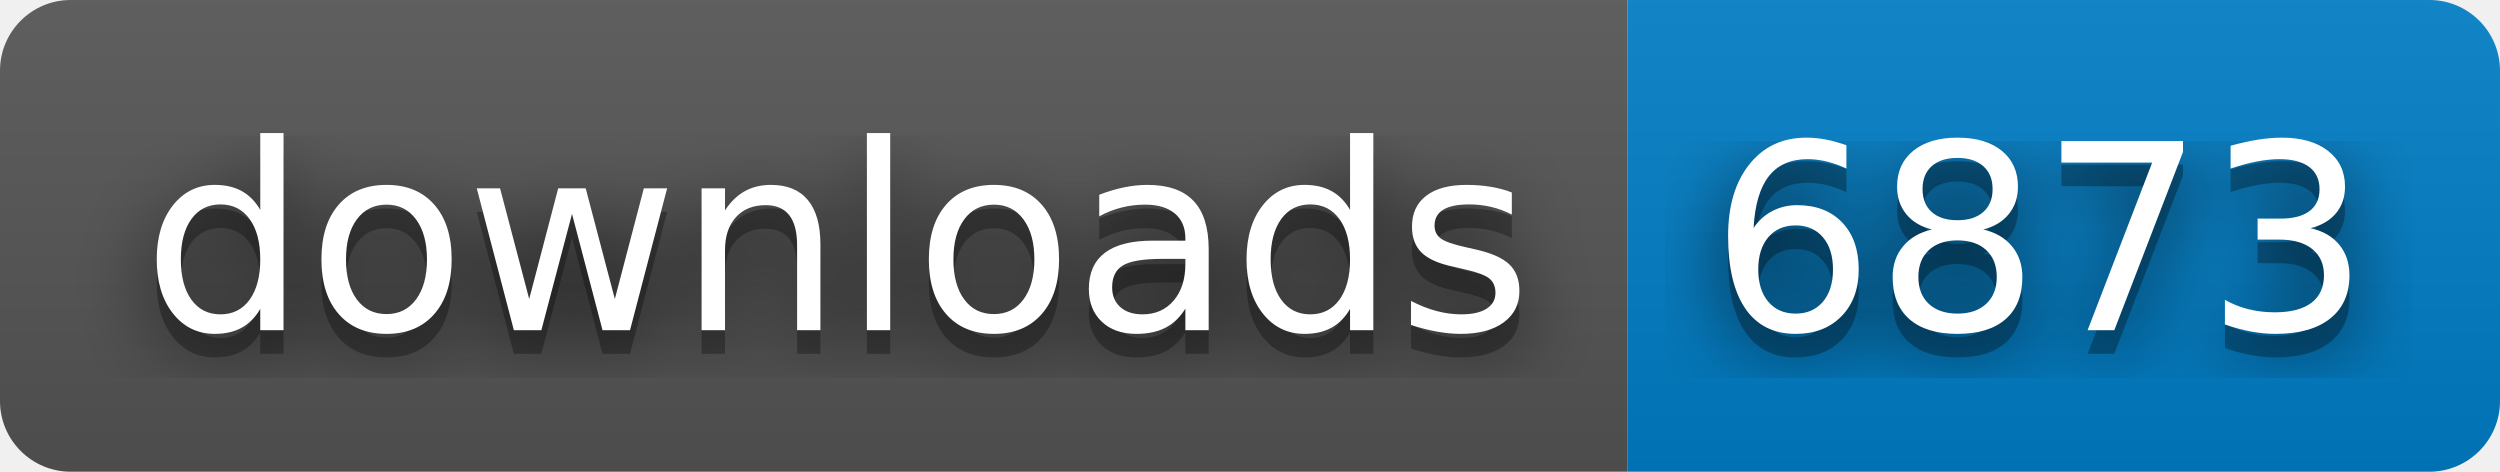
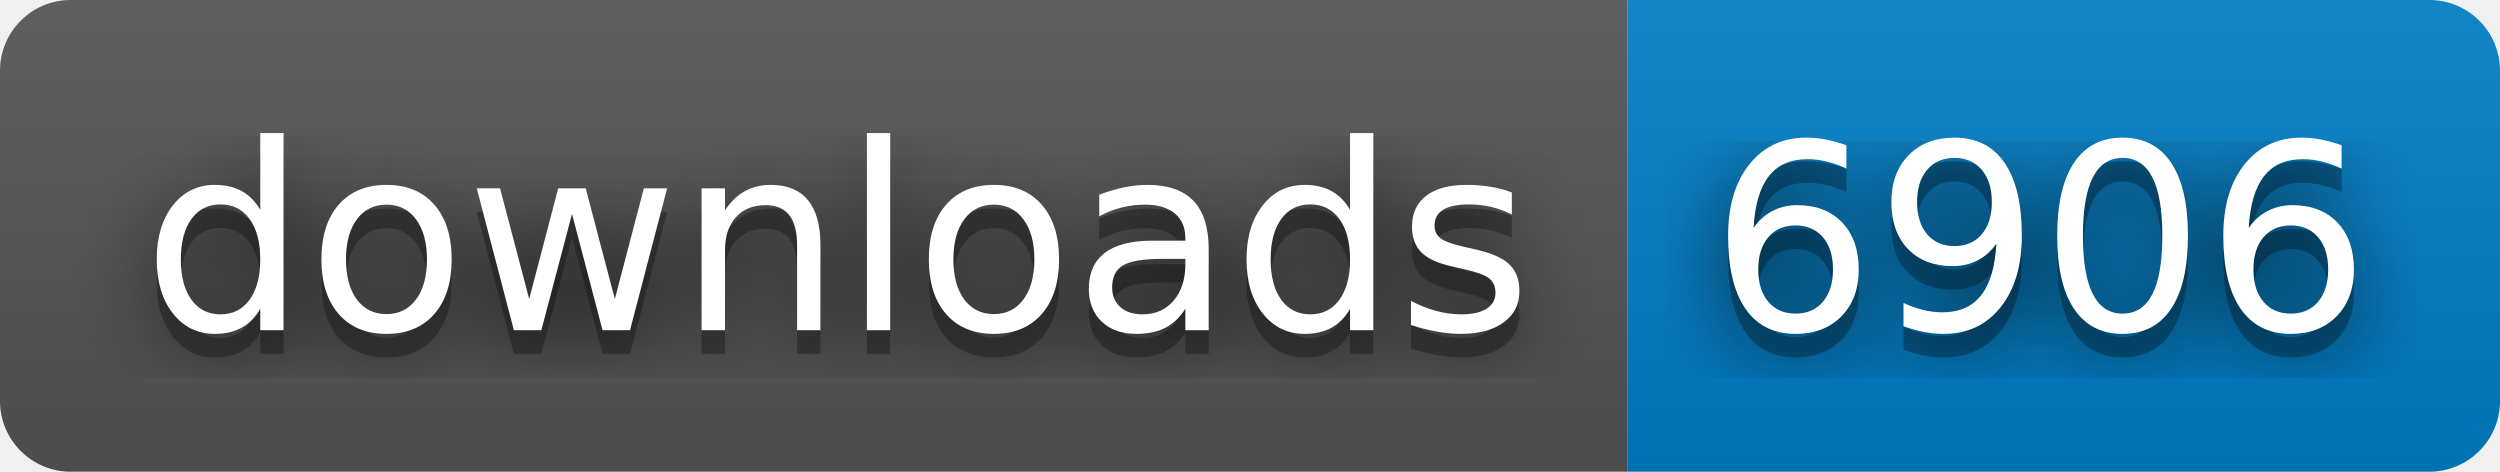
- <svg xmlns="http://www.w3.org/2000/svg" width="106" height="20" role="img" aria-label="downloads: 6873">
+ <svg xmlns="http://www.w3.org/2000/svg" width="106" height="20" role="img" aria-label="downloads: 6906">
  <filter id="blur">
    <feGaussianBlur stdDeviation="16" />
  </filter>
  <linearGradient id="s" x2="0" y2="100%">
    <stop offset="0" stop-color="#bbb" stop-opacity=".1" />
    <stop offset="1" stop-opacity=".1" />
  </linearGradient>
  <clipPath id="r">
    <rect width="106" height="20" rx="3" />
  </clipPath>
  <g clip-path="url(#r)">
    <rect width="69" height="20" fill="#555" />
    <rect x="69" width="37" height="20" fill="#007ec6" />
    <rect width="106" height="20" fill="url(#s)" />
  </g>
  <g fill="#fff" text-anchor="middle" font-family="Verdana,Geneva,DejaVu Sans,sans-serif" text-rendering="geometricPrecision" font-size="110">
    <g transform="scale(.1)">
      <g aria-hidden="true" fill="#010101">
        <text x="355" y="150" fill-opacity=".8" filter="url(#blur)" textLength="590">downloads</text>
        <text x="355" y="150" fill-opacity=".3" textLength="590">downloads</text>
      </g>
      <text x="355" y="140" textLength="590">downloads</text>
    </g>
    <g transform="scale(.1)">
      <g aria-hidden="true" fill="#010101">
-         <text x="865" y="150" fill-opacity=".8" filter="url(#blur)" textLength="270">6873</text>
-         <text x="865" y="150" fill-opacity=".3" textLength="270">6873</text>
+         <text x="865" y="150" fill-opacity=".8" filter="url(#blur)" textLength="270">6906</text>
+         <text x="865" y="150" fill-opacity=".3" textLength="270">6906</text>
      </g>
-       <text x="865" y="140" textLength="270">6873</text>
+       <text x="865" y="140" textLength="270">6906</text>
    </g>
  </g>
</svg>
